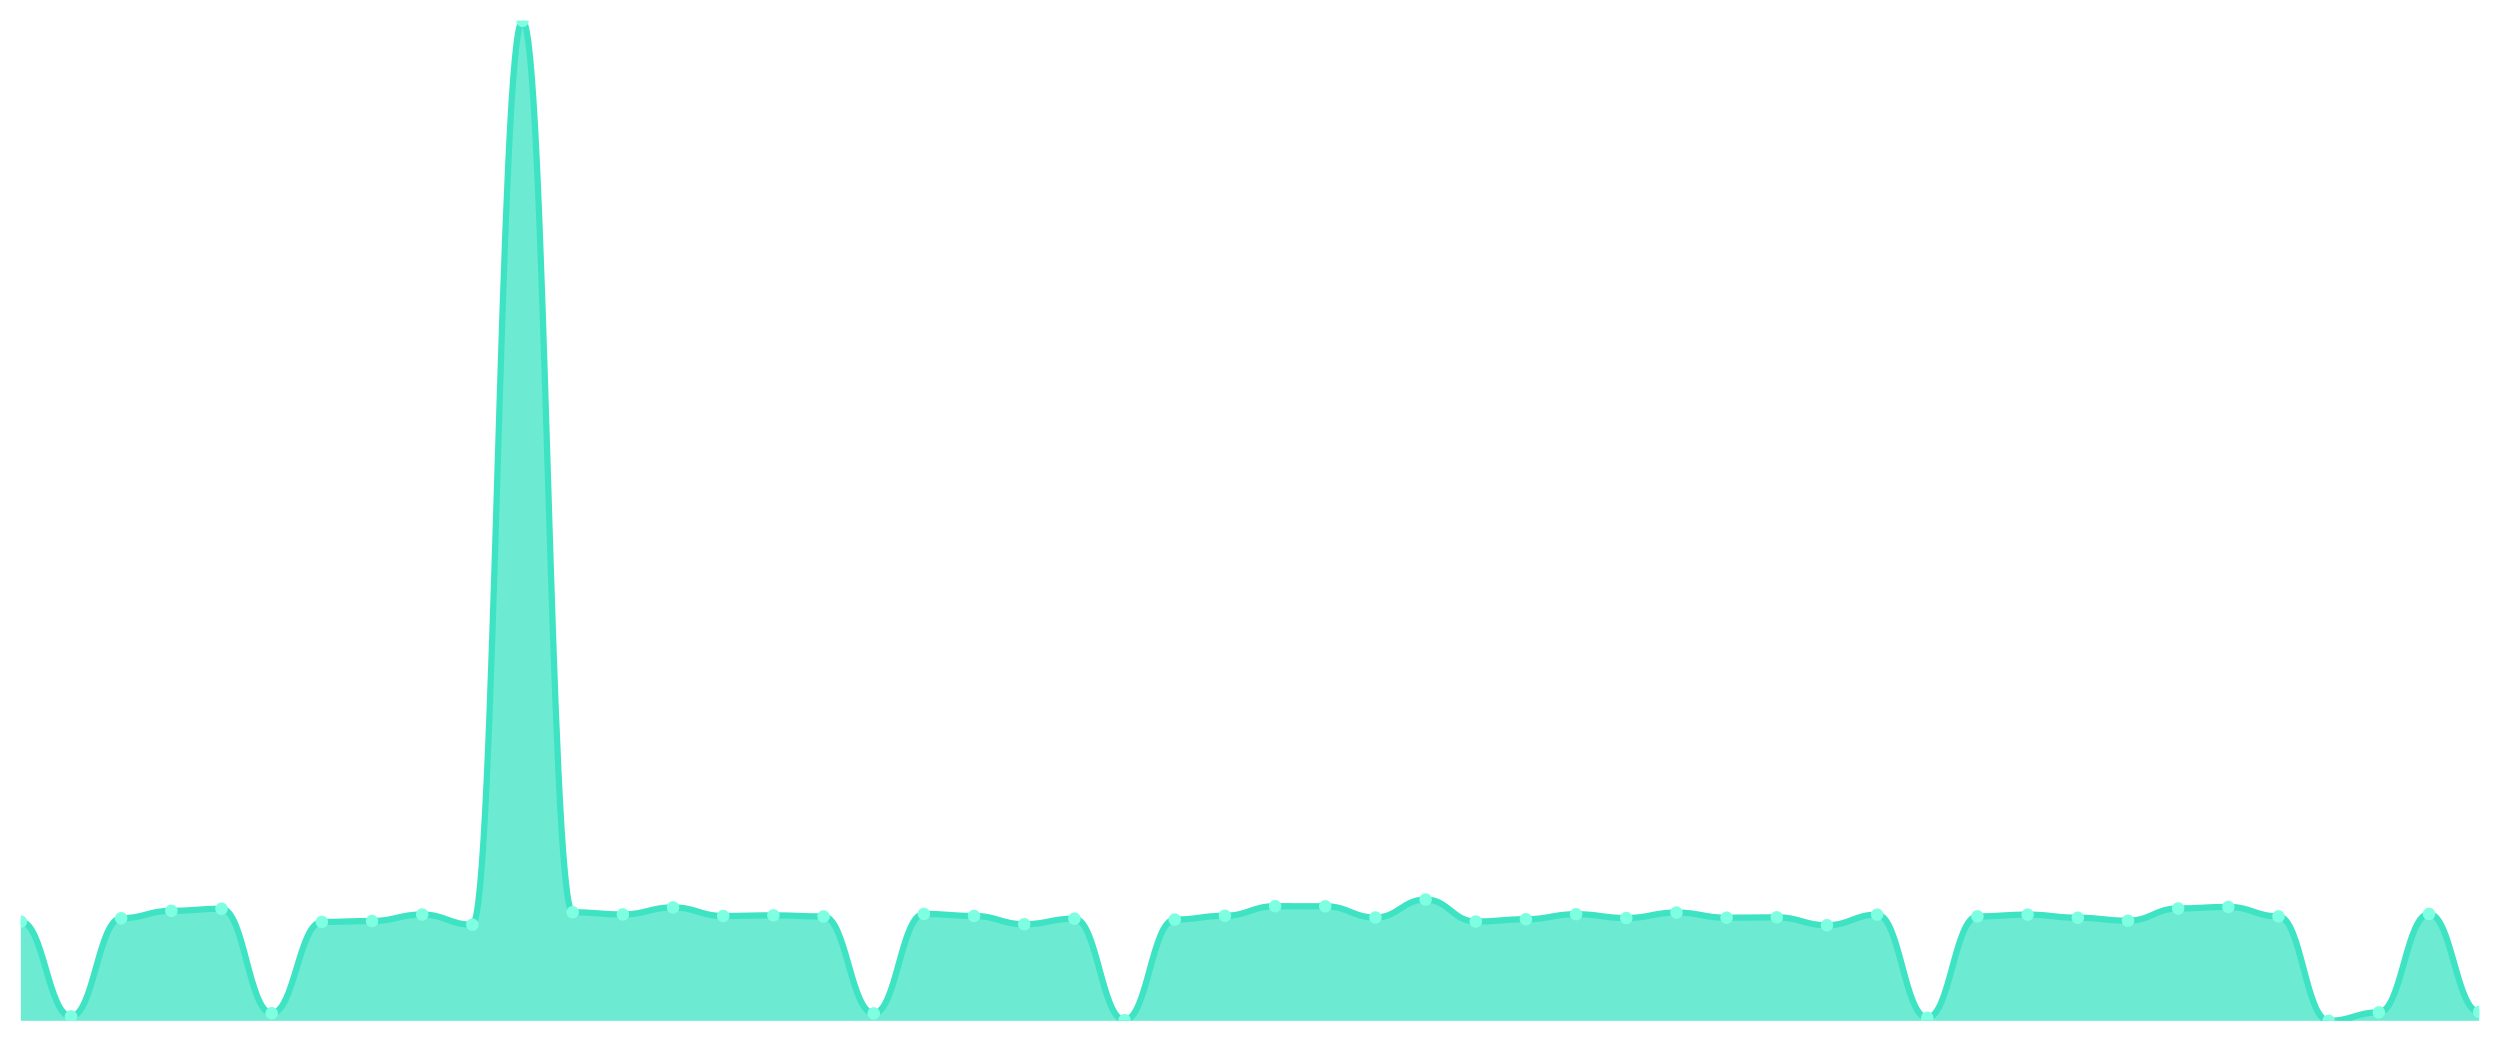
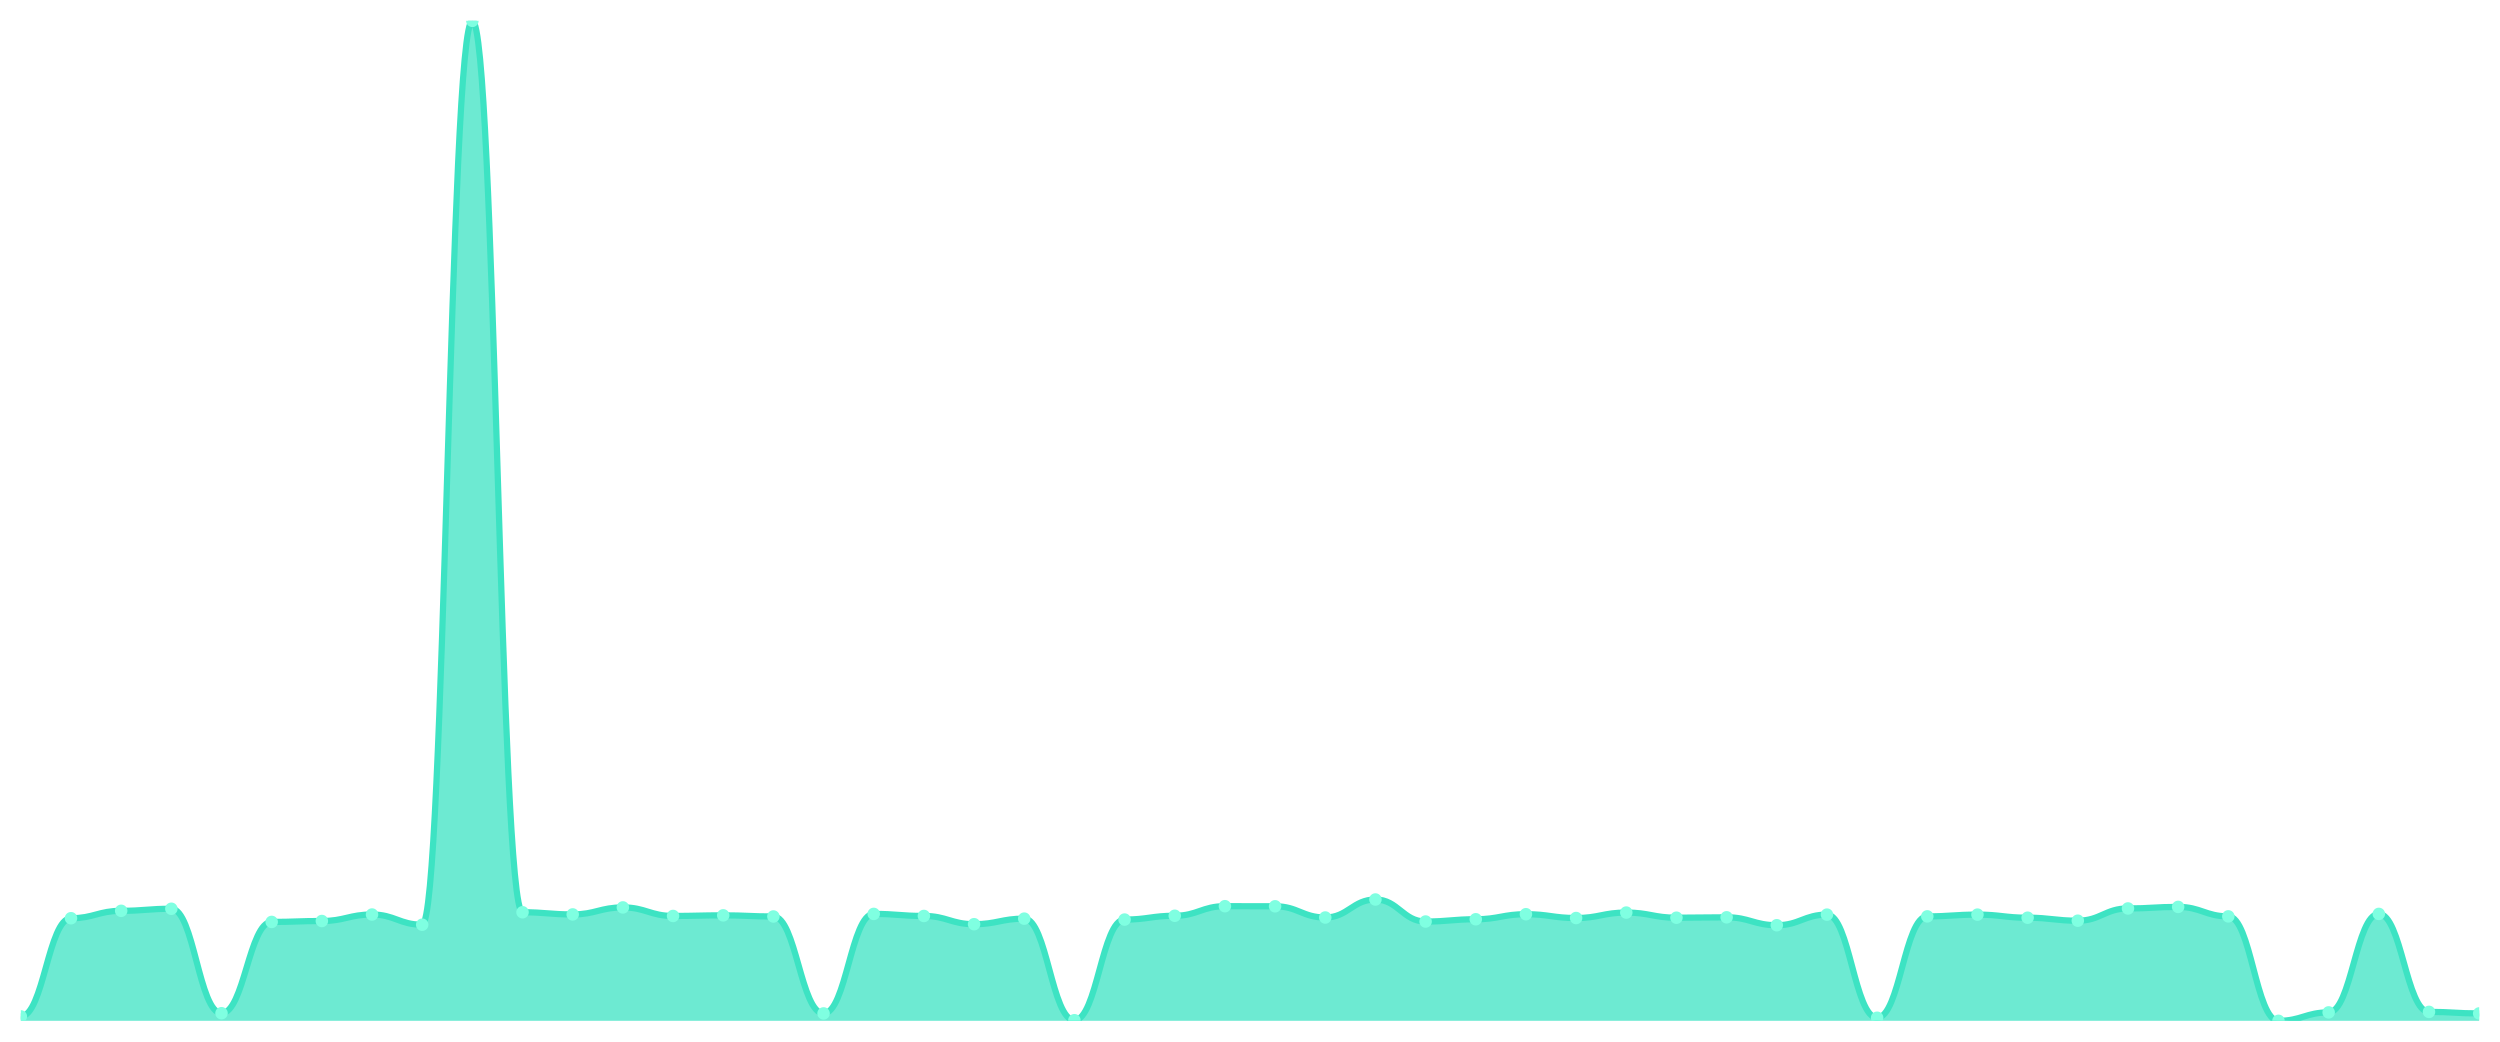
<svg xmlns="http://www.w3.org/2000/svg" viewBox="0 0 1200 500" width="1200" height="500">
  <defs>
    <clipPath id="c">
      <rect x="10" y="10" width="1180" height="480" />
    </clipPath>
  </defs>
  <rect width="1200" height="500" fill="none" />
  <g clip-path="url(#c)">
-     <path d="M 10,490 L 10,442.38 C 20.837,442.38 23.245,487.876 34.082,487.876 C 44.918,487.876 47.327,440.75 58.163,440.75 C 69,440.75 71.408,437.194 82.245,437.194 C 93.082,437.194 95.49,436.206 106.327,436.206 C 117.163,436.206 119.571,486.345 130.408,486.345 C 141.245,486.345 143.653,442.529 154.49,442.529 C 165.327,442.529 167.735,442.084 178.571,442.084 C 189.408,442.084 191.816,438.972 202.653,438.972 C 213.49,438.972 215.898,443.862 226.735,443.862 C 237.571,443.862 239.98,10 250.816,10 C 261.653,10 264.061,437.885 274.898,437.885 C 285.735,437.885 288.143,438.923 298.98,438.923 C 309.816,438.923 312.224,435.563 323.061,435.563 C 333.898,435.563 336.306,439.663 347.143,439.663 C 357.98,439.663 360.388,439.367 371.224,439.367 C 382.061,439.367 384.469,439.91 395.306,439.91 C 406.143,439.91 408.551,486.443 419.388,486.443 C 430.224,486.443 432.633,438.676 443.469,438.676 C 454.306,438.676 456.714,439.663 467.551,439.663 C 478.388,439.663 480.796,443.615 491.633,443.615 C 502.469,443.615 504.878,440.948 515.714,440.948 C 526.551,440.948 528.959,489.704 539.796,489.704 C 550.633,489.704 553.041,441.392 563.878,441.392 C 574.714,441.392 577.122,439.565 587.959,439.565 C 598.796,439.565 601.204,434.971 612.041,434.971 C 622.878,434.971 625.286,435.02 636.122,435.02 C 646.959,435.02 649.367,440.404 660.204,440.404 C 671.041,440.404 673.449,431.76 684.286,431.76 C 695.122,431.76 697.531,442.331 708.367,442.331 C 719.204,442.331 721.612,441.244 732.449,441.244 C 743.286,441.244 745.694,438.824 756.531,438.824 C 767.367,438.824 769.776,440.651 780.612,440.651 C 791.449,440.651 793.857,438.033 804.694,438.033 C 815.531,438.033 817.939,440.503 828.776,440.503 C 839.612,440.503 842.02,440.306 852.857,440.306 C 863.694,440.306 866.102,444.109 876.939,444.109 C 887.776,444.109 890.184,439.021 901.02,439.021 C 911.857,439.021 914.265,488.518 925.102,488.518 C 935.939,488.518 938.347,439.861 949.184,439.861 C 960.02,439.861 962.429,439.021 973.265,439.021 C 984.102,439.021 986.51,440.503 997.347,440.503 C 1008.184,440.503 1010.592,441.936 1021.429,441.936 C 1032.265,441.936 1034.673,436.057 1045.51,436.057 C 1056.347,436.057 1058.755,435.316 1069.592,435.316 C 1080.429,435.316 1082.837,439.861 1093.673,439.861 C 1104.51,439.861 1106.918,490 1117.755,490 C 1128.592,490 1131,485.949 1141.837,485.949 C 1152.673,485.949 1155.082,438.676 1165.918,438.676 C 1176.755,438.676 1179.163,485.702 1190,485.702 L 1190,490 Z" fill="rgba(61,227,195,0.75)" />
-     <path d="M 10,442.38 C 20.837,442.38 23.245,487.876 34.082,487.876 C 44.918,487.876 47.327,440.75 58.163,440.75 C 69,440.75 71.408,437.194 82.245,437.194 C 93.082,437.194 95.49,436.206 106.327,436.206 C 117.163,436.206 119.571,486.345 130.408,486.345 C 141.245,486.345 143.653,442.529 154.49,442.529 C 165.327,442.529 167.735,442.084 178.571,442.084 C 189.408,442.084 191.816,438.972 202.653,438.972 C 213.49,438.972 215.898,443.862 226.735,443.862 C 237.571,443.862 239.98,10 250.816,10 C 261.653,10 264.061,437.885 274.898,437.885 C 285.735,437.885 288.143,438.923 298.98,438.923 C 309.816,438.923 312.224,435.563 323.061,435.563 C 333.898,435.563 336.306,439.663 347.143,439.663 C 357.98,439.663 360.388,439.367 371.224,439.367 C 382.061,439.367 384.469,439.91 395.306,439.91 C 406.143,439.91 408.551,486.443 419.388,486.443 C 430.224,486.443 432.633,438.676 443.469,438.676 C 454.306,438.676 456.714,439.663 467.551,439.663 C 478.388,439.663 480.796,443.615 491.633,443.615 C 502.469,443.615 504.878,440.948 515.714,440.948 C 526.551,440.948 528.959,489.704 539.796,489.704 C 550.633,489.704 553.041,441.392 563.878,441.392 C 574.714,441.392 577.122,439.565 587.959,439.565 C 598.796,439.565 601.204,434.971 612.041,434.971 C 622.878,434.971 625.286,435.02 636.122,435.02 C 646.959,435.02 649.367,440.404 660.204,440.404 C 671.041,440.404 673.449,431.76 684.286,431.76 C 695.122,431.76 697.531,442.331 708.367,442.331 C 719.204,442.331 721.612,441.244 732.449,441.244 C 743.286,441.244 745.694,438.824 756.531,438.824 C 767.367,438.824 769.776,440.651 780.612,440.651 C 791.449,440.651 793.857,438.033 804.694,438.033 C 815.531,438.033 817.939,440.503 828.776,440.503 C 839.612,440.503 842.02,440.306 852.857,440.306 C 863.694,440.306 866.102,444.109 876.939,444.109 C 887.776,444.109 890.184,439.021 901.02,439.021 C 911.857,439.021 914.265,488.518 925.102,488.518 C 935.939,488.518 938.347,439.861 949.184,439.861 C 960.02,439.861 962.429,439.021 973.265,439.021 C 984.102,439.021 986.51,440.503 997.347,440.503 C 1008.184,440.503 1010.592,441.936 1021.429,441.936 C 1032.265,441.936 1034.673,436.057 1045.51,436.057 C 1056.347,436.057 1058.755,435.316 1069.592,435.316 C 1080.429,435.316 1082.837,439.861 1093.673,439.861 C 1104.51,439.861 1106.918,490 1117.755,490 C 1128.592,490 1131,485.949 1141.837,485.949 C 1152.673,485.949 1155.082,438.676 1165.918,438.676 C 1176.755,438.676 1179.163,485.702 1190,485.702" fill="none" stroke="#3de3c3" stroke-width="3" stroke-linecap="round" stroke-linejoin="round" />
-     <circle cx="10" cy="442.38" r="3" fill="#7fffe1" />
-     <circle cx="34.082" cy="487.876" r="3" fill="#7fffe1" />
-     <circle cx="58.163" cy="440.75" r="3" fill="#7fffe1" />
-     <circle cx="82.245" cy="437.194" r="3" fill="#7fffe1" />
-     <circle cx="106.327" cy="436.206" r="3" fill="#7fffe1" />
-     <circle cx="130.408" cy="486.345" r="3" fill="#7fffe1" />
-     <circle cx="154.49" cy="442.529" r="3" fill="#7fffe1" />
-     <circle cx="178.571" cy="442.084" r="3" fill="#7fffe1" />
-     <circle cx="202.653" cy="438.972" r="3" fill="#7fffe1" />
-     <circle cx="226.735" cy="443.862" r="3" fill="#7fffe1" />
-     <circle cx="250.816" cy="10" r="3" fill="#7fffe1" />
-     <circle cx="274.898" cy="437.885" r="3" fill="#7fffe1" />
-     <circle cx="298.98" cy="438.923" r="3" fill="#7fffe1" />
-     <circle cx="323.061" cy="435.563" r="3" fill="#7fffe1" />
-     <circle cx="347.143" cy="439.663" r="3" fill="#7fffe1" />
-     <circle cx="371.224" cy="439.367" r="3" fill="#7fffe1" />
-     <circle cx="395.306" cy="439.91" r="3" fill="#7fffe1" />
-     <circle cx="419.388" cy="486.443" r="3" fill="#7fffe1" />
-     <circle cx="443.469" cy="438.676" r="3" fill="#7fffe1" />
-     <circle cx="467.551" cy="439.663" r="3" fill="#7fffe1" />
-     <circle cx="491.633" cy="443.615" r="3" fill="#7fffe1" />
-     <circle cx="515.714" cy="440.948" r="3" fill="#7fffe1" />
-     <circle cx="539.796" cy="489.704" r="3" fill="#7fffe1" />
-     <circle cx="563.878" cy="441.392" r="3" fill="#7fffe1" />
-     <circle cx="587.959" cy="439.565" r="3" fill="#7fffe1" />
-     <circle cx="612.041" cy="434.971" r="3" fill="#7fffe1" />
-     <circle cx="636.122" cy="435.02" r="3" fill="#7fffe1" />
-     <circle cx="660.204" cy="440.404" r="3" fill="#7fffe1" />
-     <circle cx="684.286" cy="431.76" r="3" fill="#7fffe1" />
-     <circle cx="708.367" cy="442.331" r="3" fill="#7fffe1" />
-     <circle cx="732.449" cy="441.244" r="3" fill="#7fffe1" />
-     <circle cx="756.531" cy="438.824" r="3" fill="#7fffe1" />
-     <circle cx="780.612" cy="440.651" r="3" fill="#7fffe1" />
-     <circle cx="804.694" cy="438.033" r="3" fill="#7fffe1" />
-     <circle cx="828.776" cy="440.503" r="3" fill="#7fffe1" />
-     <circle cx="852.857" cy="440.306" r="3" fill="#7fffe1" />
-     <circle cx="876.939" cy="444.109" r="3" fill="#7fffe1" />
-     <circle cx="901.02" cy="439.021" r="3" fill="#7fffe1" />
-     <circle cx="925.102" cy="488.518" r="3" fill="#7fffe1" />
-     <circle cx="949.184" cy="439.861" r="3" fill="#7fffe1" />
-     <circle cx="973.265" cy="439.021" r="3" fill="#7fffe1" />
-     <circle cx="997.347" cy="440.503" r="3" fill="#7fffe1" />
-     <circle cx="1021.429" cy="441.936" r="3" fill="#7fffe1" />
-     <circle cx="1045.51" cy="436.057" r="3" fill="#7fffe1" />
-     <circle cx="1069.592" cy="435.316" r="3" fill="#7fffe1" />
-     <circle cx="1093.673" cy="439.861" r="3" fill="#7fffe1" />
-     <circle cx="1117.755" cy="490" r="3" fill="#7fffe1" />
-     <circle cx="1141.837" cy="485.949" r="3" fill="#7fffe1" />
-     <circle cx="1165.918" cy="438.676" r="3" fill="#7fffe1" />
-     <circle cx="1190" cy="485.702" r="3" fill="#7fffe1" />
+     <path d="M 10,490 L 10,487.876 C 20.837,487.876 23.245,440.75 34.082,440.75 C 44.918,440.75 47.327,437.194 58.163,437.194 C 69,437.194 71.408,436.206 82.245,436.206 C 93.082,436.206 95.49,486.345 106.327,486.345 C 117.163,486.345 119.571,442.529 130.408,442.529 C 141.245,442.529 143.653,442.084 154.49,442.084 C 165.327,442.084 167.735,438.972 178.571,438.972 C 189.408,438.972 191.816,443.862 202.653,443.862 C 213.49,443.862 215.898,10 226.735,10 C 237.571,10 239.98,437.885 250.816,437.885 C 261.653,437.885 264.061,438.923 274.898,438.923 C 285.735,438.923 288.143,435.563 298.98,435.563 C 309.816,435.563 312.224,439.663 323.061,439.663 C 333.898,439.663 336.306,439.367 347.143,439.367 C 357.98,439.367 360.388,439.91 371.224,439.91 C 382.061,439.91 384.469,486.443 395.306,486.443 C 406.143,486.443 408.551,438.676 419.388,438.676 C 430.224,438.676 432.633,439.663 443.469,439.663 C 454.306,439.663 456.714,443.615 467.551,443.615 C 478.388,443.615 480.796,440.948 491.633,440.948 C 502.469,440.948 504.878,489.704 515.714,489.704 C 526.551,489.704 528.959,441.392 539.796,441.392 C 550.633,441.392 553.041,439.565 563.878,439.565 C 574.714,439.565 577.122,434.971 587.959,434.971 C 598.796,434.971 601.204,435.02 612.041,435.02 C 622.878,435.02 625.286,440.404 636.122,440.404 C 646.959,440.404 649.367,431.76 660.204,431.76 C 671.041,431.76 673.449,442.331 684.286,442.331 C 695.122,442.331 697.531,441.244 708.367,441.244 C 719.204,441.244 721.612,438.824 732.449,438.824 C 743.286,438.824 745.694,440.651 756.531,440.651 C 767.367,440.651 769.776,438.033 780.612,438.033 C 791.449,438.033 793.857,440.503 804.694,440.503 C 815.531,440.503 817.939,440.306 828.776,440.306 C 839.612,440.306 842.02,444.109 852.857,444.109 C 863.694,444.109 866.102,439.021 876.939,439.021 C 887.776,439.021 890.184,488.518 901.02,488.518 C 911.857,488.518 914.265,439.861 925.102,439.861 C 935.939,439.861 938.347,439.021 949.184,439.021 C 960.02,439.021 962.429,440.503 973.265,440.503 C 984.102,440.503 986.51,441.936 997.347,441.936 C 1008.184,441.936 1010.592,436.057 1021.429,436.057 C 1032.265,436.057 1034.673,435.316 1045.51,435.316 C 1056.347,435.316 1058.755,439.861 1069.592,439.861 C 1080.429,439.861 1082.837,490 1093.673,490 C 1104.51,490 1106.918,485.949 1117.755,485.949 C 1128.592,485.949 1131,438.676 1141.837,438.676 C 1152.673,438.676 1155.082,485.702 1165.918,485.702 C 1176.755,485.702 1179.163,486.443 1190,486.443 L 1190,490 Z" fill="rgba(61,227,195,0.75)" />
+     <path d="M 10,487.876 C 20.837,487.876 23.245,440.75 34.082,440.75 C 44.918,440.75 47.327,437.194 58.163,437.194 C 69,437.194 71.408,436.206 82.245,436.206 C 93.082,436.206 95.49,486.345 106.327,486.345 C 117.163,486.345 119.571,442.529 130.408,442.529 C 141.245,442.529 143.653,442.084 154.49,442.084 C 165.327,442.084 167.735,438.972 178.571,438.972 C 189.408,438.972 191.816,443.862 202.653,443.862 C 213.49,443.862 215.898,10 226.735,10 C 237.571,10 239.98,437.885 250.816,437.885 C 261.653,437.885 264.061,438.923 274.898,438.923 C 285.735,438.923 288.143,435.563 298.98,435.563 C 309.816,435.563 312.224,439.663 323.061,439.663 C 333.898,439.663 336.306,439.367 347.143,439.367 C 357.98,439.367 360.388,439.91 371.224,439.91 C 382.061,439.91 384.469,486.443 395.306,486.443 C 406.143,486.443 408.551,438.676 419.388,438.676 C 430.224,438.676 432.633,439.663 443.469,439.663 C 454.306,439.663 456.714,443.615 467.551,443.615 C 478.388,443.615 480.796,440.948 491.633,440.948 C 502.469,440.948 504.878,489.704 515.714,489.704 C 526.551,489.704 528.959,441.392 539.796,441.392 C 550.633,441.392 553.041,439.565 563.878,439.565 C 574.714,439.565 577.122,434.971 587.959,434.971 C 598.796,434.971 601.204,435.02 612.041,435.02 C 622.878,435.02 625.286,440.404 636.122,440.404 C 646.959,440.404 649.367,431.76 660.204,431.76 C 671.041,431.76 673.449,442.331 684.286,442.331 C 695.122,442.331 697.531,441.244 708.367,441.244 C 719.204,441.244 721.612,438.824 732.449,438.824 C 743.286,438.824 745.694,440.651 756.531,440.651 C 767.367,440.651 769.776,438.033 780.612,438.033 C 791.449,438.033 793.857,440.503 804.694,440.503 C 815.531,440.503 817.939,440.306 828.776,440.306 C 839.612,440.306 842.02,444.109 852.857,444.109 C 863.694,444.109 866.102,439.021 876.939,439.021 C 887.776,439.021 890.184,488.518 901.02,488.518 C 911.857,488.518 914.265,439.861 925.102,439.861 C 935.939,439.861 938.347,439.021 949.184,439.021 C 960.02,439.021 962.429,440.503 973.265,440.503 C 984.102,440.503 986.51,441.936 997.347,441.936 C 1008.184,441.936 1010.592,436.057 1021.429,436.057 C 1032.265,436.057 1034.673,435.316 1045.51,435.316 C 1056.347,435.316 1058.755,439.861 1069.592,439.861 C 1080.429,439.861 1082.837,490 1093.673,490 C 1104.51,490 1106.918,485.949 1117.755,485.949 C 1128.592,485.949 1131,438.676 1141.837,438.676 C 1152.673,438.676 1155.082,485.702 1165.918,485.702 C 1176.755,485.702 1179.163,486.443 1190,486.443" fill="none" stroke="#3de3c3" stroke-width="3" stroke-linecap="round" stroke-linejoin="round" />
+     <circle cx="10" cy="487.876" r="3" fill="#7fffe1" />
+     <circle cx="34.082" cy="440.75" r="3" fill="#7fffe1" />
+     <circle cx="58.163" cy="437.194" r="3" fill="#7fffe1" />
+     <circle cx="82.245" cy="436.206" r="3" fill="#7fffe1" />
+     <circle cx="106.327" cy="486.345" r="3" fill="#7fffe1" />
+     <circle cx="130.408" cy="442.529" r="3" fill="#7fffe1" />
+     <circle cx="154.49" cy="442.084" r="3" fill="#7fffe1" />
+     <circle cx="178.571" cy="438.972" r="3" fill="#7fffe1" />
+     <circle cx="202.653" cy="443.862" r="3" fill="#7fffe1" />
+     <circle cx="226.735" cy="10" r="3" fill="#7fffe1" />
+     <circle cx="250.816" cy="437.885" r="3" fill="#7fffe1" />
+     <circle cx="274.898" cy="438.923" r="3" fill="#7fffe1" />
+     <circle cx="298.98" cy="435.563" r="3" fill="#7fffe1" />
+     <circle cx="323.061" cy="439.663" r="3" fill="#7fffe1" />
+     <circle cx="347.143" cy="439.367" r="3" fill="#7fffe1" />
+     <circle cx="371.224" cy="439.91" r="3" fill="#7fffe1" />
+     <circle cx="395.306" cy="486.443" r="3" fill="#7fffe1" />
+     <circle cx="419.388" cy="438.676" r="3" fill="#7fffe1" />
+     <circle cx="443.469" cy="439.663" r="3" fill="#7fffe1" />
+     <circle cx="467.551" cy="443.615" r="3" fill="#7fffe1" />
+     <circle cx="491.633" cy="440.948" r="3" fill="#7fffe1" />
+     <circle cx="515.714" cy="489.704" r="3" fill="#7fffe1" />
+     <circle cx="539.796" cy="441.392" r="3" fill="#7fffe1" />
+     <circle cx="563.878" cy="439.565" r="3" fill="#7fffe1" />
+     <circle cx="587.959" cy="434.971" r="3" fill="#7fffe1" />
+     <circle cx="612.041" cy="435.02" r="3" fill="#7fffe1" />
+     <circle cx="636.122" cy="440.404" r="3" fill="#7fffe1" />
+     <circle cx="660.204" cy="431.76" r="3" fill="#7fffe1" />
+     <circle cx="684.286" cy="442.331" r="3" fill="#7fffe1" />
+     <circle cx="708.367" cy="441.244" r="3" fill="#7fffe1" />
+     <circle cx="732.449" cy="438.824" r="3" fill="#7fffe1" />
+     <circle cx="756.531" cy="440.651" r="3" fill="#7fffe1" />
+     <circle cx="780.612" cy="438.033" r="3" fill="#7fffe1" />
+     <circle cx="804.694" cy="440.503" r="3" fill="#7fffe1" />
+     <circle cx="828.776" cy="440.306" r="3" fill="#7fffe1" />
+     <circle cx="852.857" cy="444.109" r="3" fill="#7fffe1" />
+     <circle cx="876.939" cy="439.021" r="3" fill="#7fffe1" />
+     <circle cx="901.02" cy="488.518" r="3" fill="#7fffe1" />
+     <circle cx="925.102" cy="439.861" r="3" fill="#7fffe1" />
+     <circle cx="949.184" cy="439.021" r="3" fill="#7fffe1" />
+     <circle cx="973.265" cy="440.503" r="3" fill="#7fffe1" />
+     <circle cx="997.347" cy="441.936" r="3" fill="#7fffe1" />
+     <circle cx="1021.429" cy="436.057" r="3" fill="#7fffe1" />
+     <circle cx="1045.51" cy="435.316" r="3" fill="#7fffe1" />
+     <circle cx="1069.592" cy="439.861" r="3" fill="#7fffe1" />
+     <circle cx="1093.673" cy="490" r="3" fill="#7fffe1" />
+     <circle cx="1117.755" cy="485.949" r="3" fill="#7fffe1" />
+     <circle cx="1141.837" cy="438.676" r="3" fill="#7fffe1" />
+     <circle cx="1165.918" cy="485.702" r="3" fill="#7fffe1" />
+     <circle cx="1190" cy="486.443" r="3" fill="#7fffe1" />
  </g>
</svg>
